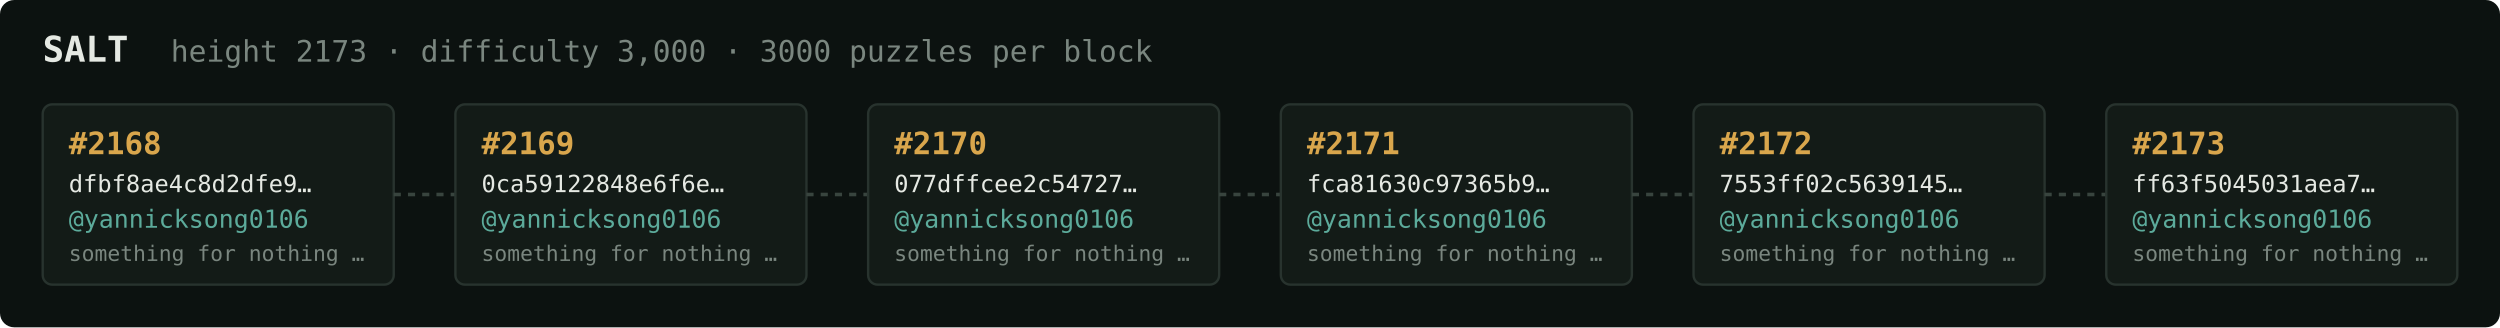
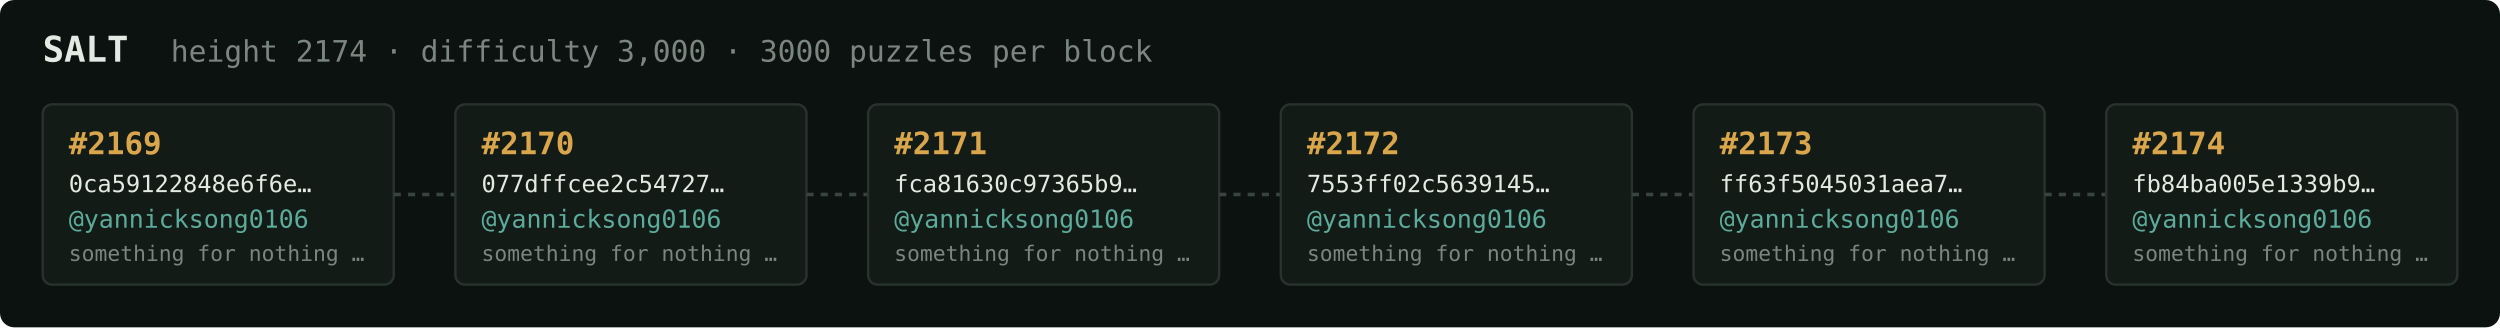
<svg xmlns="http://www.w3.org/2000/svg" width="1054" height="138" viewBox="0 0 1054 138" font-family="ui-monospace,SFMono-Regular,Menlo,monospace">
  <rect fill="#0c1210" width="1054" height="138" rx="6" />
  <text x="18" y="26" fill="#e5e9e3" font-size="15" font-weight="700">SALT</text>
-   <text x="72" y="26" fill="#7a867f" font-size="12.5">height 2173 · difficulty 3,000 · 3000 puzzles per block</text>
+   <text x="72" y="26" fill="#7a867f" font-size="12.5">height 2174 · difficulty 3,000 · 3000 puzzles per block</text>
  <rect x="18" y="44" width="148" height="76" rx="4" fill="#131b17" stroke="#28332e" stroke-width="1" />
-   <text x="29" y="65" fill="#d9a64c" font-size="13" font-weight="700">#2168</text>
-   <text x="29" y="81" fill="#e5e9e3" font-size="10">dfbf8ae4c8d2dfe9…</text>
+   <text x="29" y="65" fill="#d9a64c" font-size="13" font-weight="700">#2169</text>
+   <text x="29" y="81" fill="#e5e9e3" font-size="10">0ca59122848e6f6e…</text>
  <text x="29" y="96" fill="#5cab9b" font-size="10.5">@yannicksong0106</text>
  <text x="29" y="110" fill="#7a867f" font-size="9">something for nothing …</text>
  <line x1="166" y1="82.0" x2="192" y2="82.0" stroke="#38443e" stroke-width="1.5" stroke-dasharray="3 3" />
  <rect x="192" y="44" width="148" height="76" rx="4" fill="#131b17" stroke="#28332e" stroke-width="1" />
-   <text x="203" y="65" fill="#d9a64c" font-size="13" font-weight="700">#2169</text>
-   <text x="203" y="81" fill="#e5e9e3" font-size="10">0ca59122848e6f6e…</text>
+   <text x="203" y="65" fill="#d9a64c" font-size="13" font-weight="700">#2170</text>
+   <text x="203" y="81" fill="#e5e9e3" font-size="10">077dffcee2c54727…</text>
  <text x="203" y="96" fill="#5cab9b" font-size="10.5">@yannicksong0106</text>
  <text x="203" y="110" fill="#7a867f" font-size="9">something for nothing …</text>
  <line x1="340" y1="82.0" x2="366" y2="82.0" stroke="#38443e" stroke-width="1.5" stroke-dasharray="3 3" />
  <rect x="366" y="44" width="148" height="76" rx="4" fill="#131b17" stroke="#28332e" stroke-width="1" />
-   <text x="377" y="65" fill="#d9a64c" font-size="13" font-weight="700">#2170</text>
-   <text x="377" y="81" fill="#e5e9e3" font-size="10">077dffcee2c54727…</text>
+   <text x="377" y="65" fill="#d9a64c" font-size="13" font-weight="700">#2171</text>
+   <text x="377" y="81" fill="#e5e9e3" font-size="10">fca81630c97365b9…</text>
  <text x="377" y="96" fill="#5cab9b" font-size="10.5">@yannicksong0106</text>
  <text x="377" y="110" fill="#7a867f" font-size="9">something for nothing …</text>
  <line x1="514" y1="82.0" x2="540" y2="82.0" stroke="#38443e" stroke-width="1.5" stroke-dasharray="3 3" />
  <rect x="540" y="44" width="148" height="76" rx="4" fill="#131b17" stroke="#28332e" stroke-width="1" />
-   <text x="551" y="65" fill="#d9a64c" font-size="13" font-weight="700">#2171</text>
-   <text x="551" y="81" fill="#e5e9e3" font-size="10">fca81630c97365b9…</text>
+   <text x="551" y="65" fill="#d9a64c" font-size="13" font-weight="700">#2172</text>
+   <text x="551" y="81" fill="#e5e9e3" font-size="10">7553ff02c5639145…</text>
  <text x="551" y="96" fill="#5cab9b" font-size="10.5">@yannicksong0106</text>
  <text x="551" y="110" fill="#7a867f" font-size="9">something for nothing …</text>
  <line x1="688" y1="82.0" x2="714" y2="82.0" stroke="#38443e" stroke-width="1.5" stroke-dasharray="3 3" />
  <rect x="714" y="44" width="148" height="76" rx="4" fill="#131b17" stroke="#28332e" stroke-width="1" />
-   <text x="725" y="65" fill="#d9a64c" font-size="13" font-weight="700">#2172</text>
-   <text x="725" y="81" fill="#e5e9e3" font-size="10">7553ff02c5639145…</text>
+   <text x="725" y="65" fill="#d9a64c" font-size="13" font-weight="700">#2173</text>
+   <text x="725" y="81" fill="#e5e9e3" font-size="10">ff63f5045031aea7…</text>
  <text x="725" y="96" fill="#5cab9b" font-size="10.5">@yannicksong0106</text>
  <text x="725" y="110" fill="#7a867f" font-size="9">something for nothing …</text>
  <line x1="862" y1="82.0" x2="888" y2="82.0" stroke="#38443e" stroke-width="1.5" stroke-dasharray="3 3" />
  <rect x="888" y="44" width="148" height="76" rx="4" fill="#131b17" stroke="#28332e" stroke-width="1" />
-   <text x="899" y="65" fill="#d9a64c" font-size="13" font-weight="700">#2173</text>
-   <text x="899" y="81" fill="#e5e9e3" font-size="10">ff63f5045031aea7…</text>
+   <text x="899" y="65" fill="#d9a64c" font-size="13" font-weight="700">#2174</text>
+   <text x="899" y="81" fill="#e5e9e3" font-size="10">fb84ba005e1339b9…</text>
  <text x="899" y="96" fill="#5cab9b" font-size="10.5">@yannicksong0106</text>
  <text x="899" y="110" fill="#7a867f" font-size="9">something for nothing …</text>
</svg>
